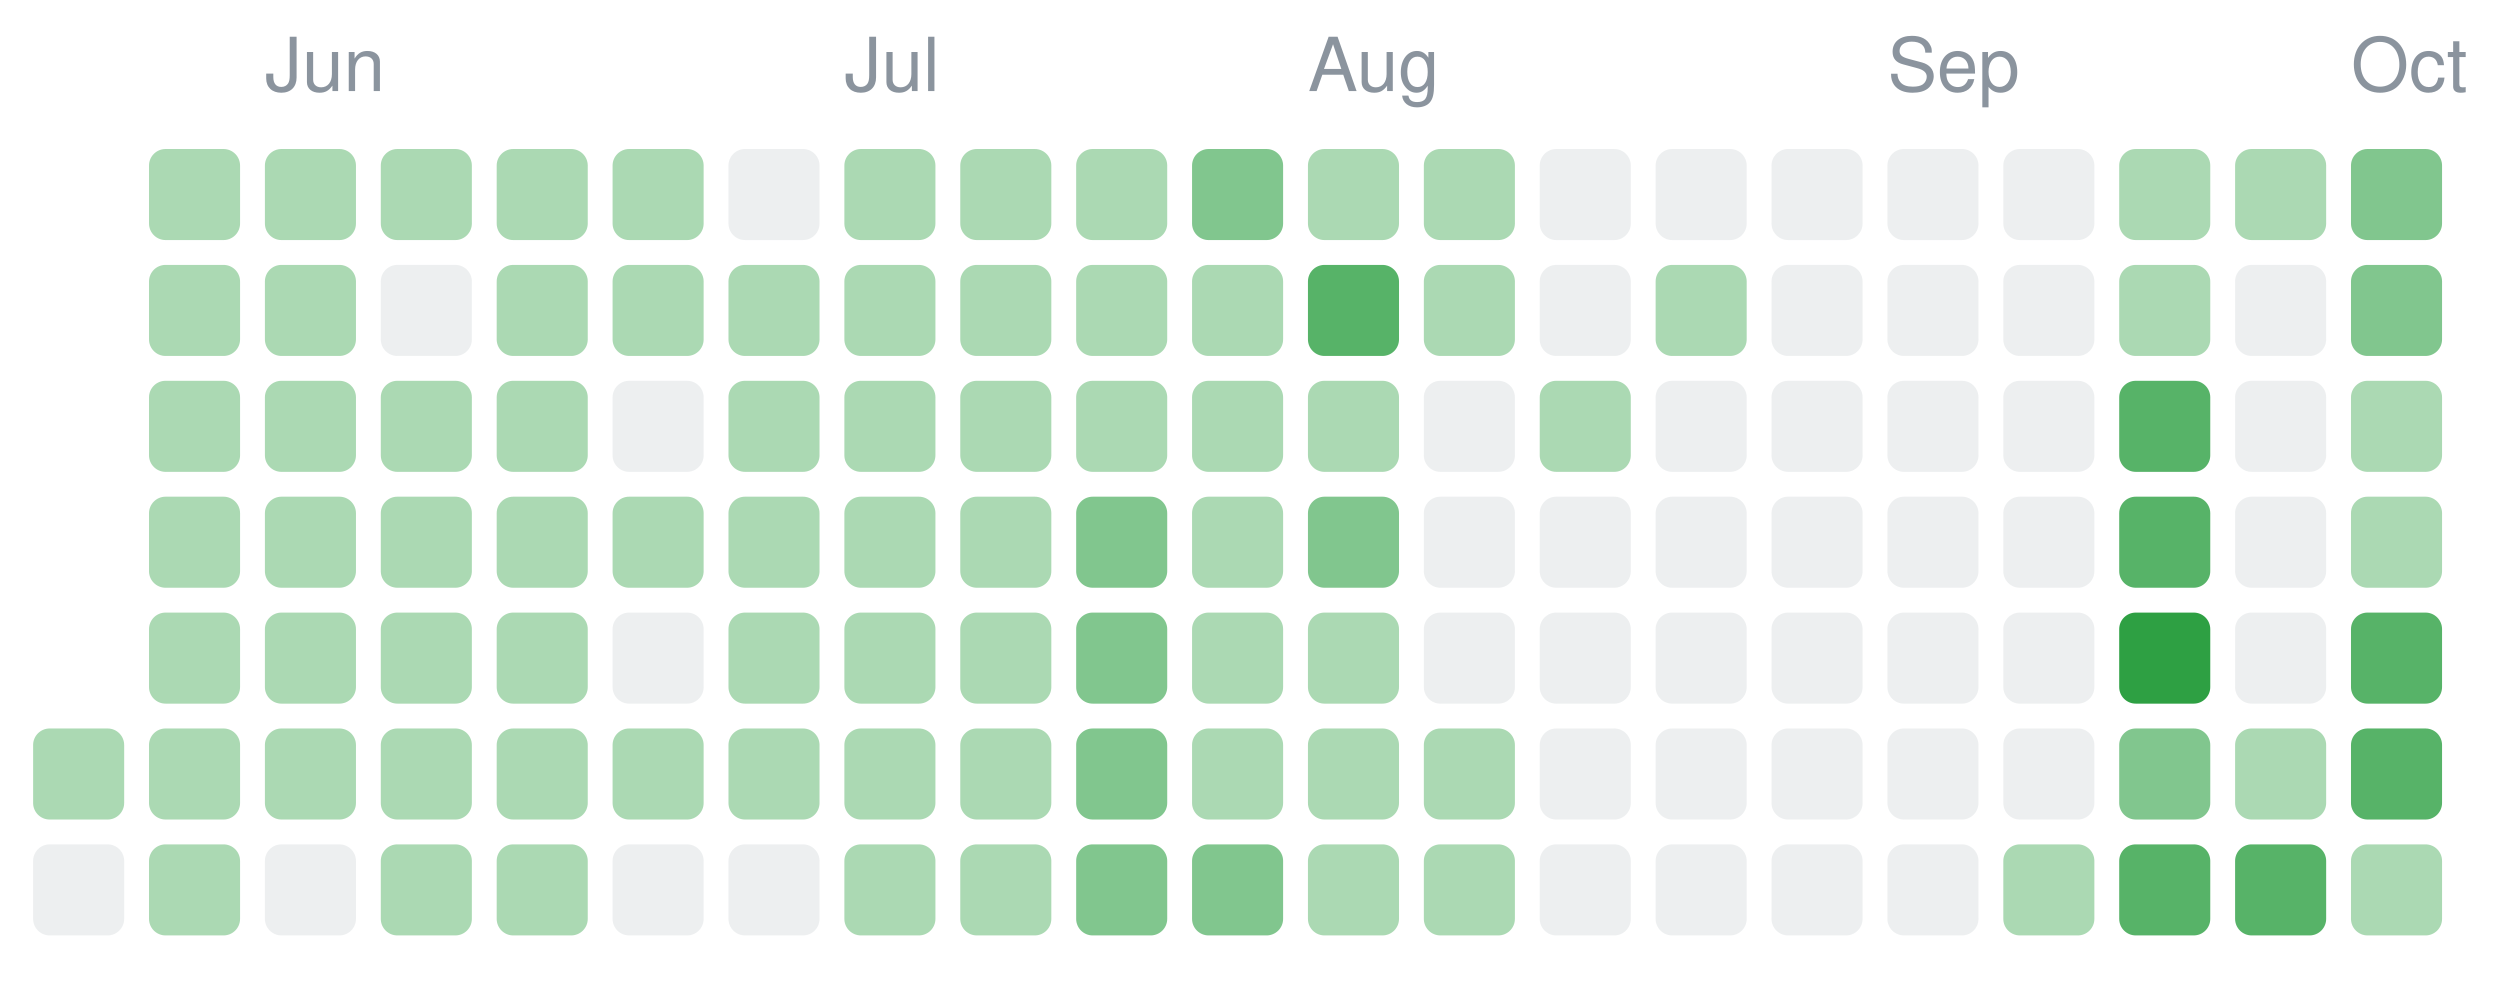
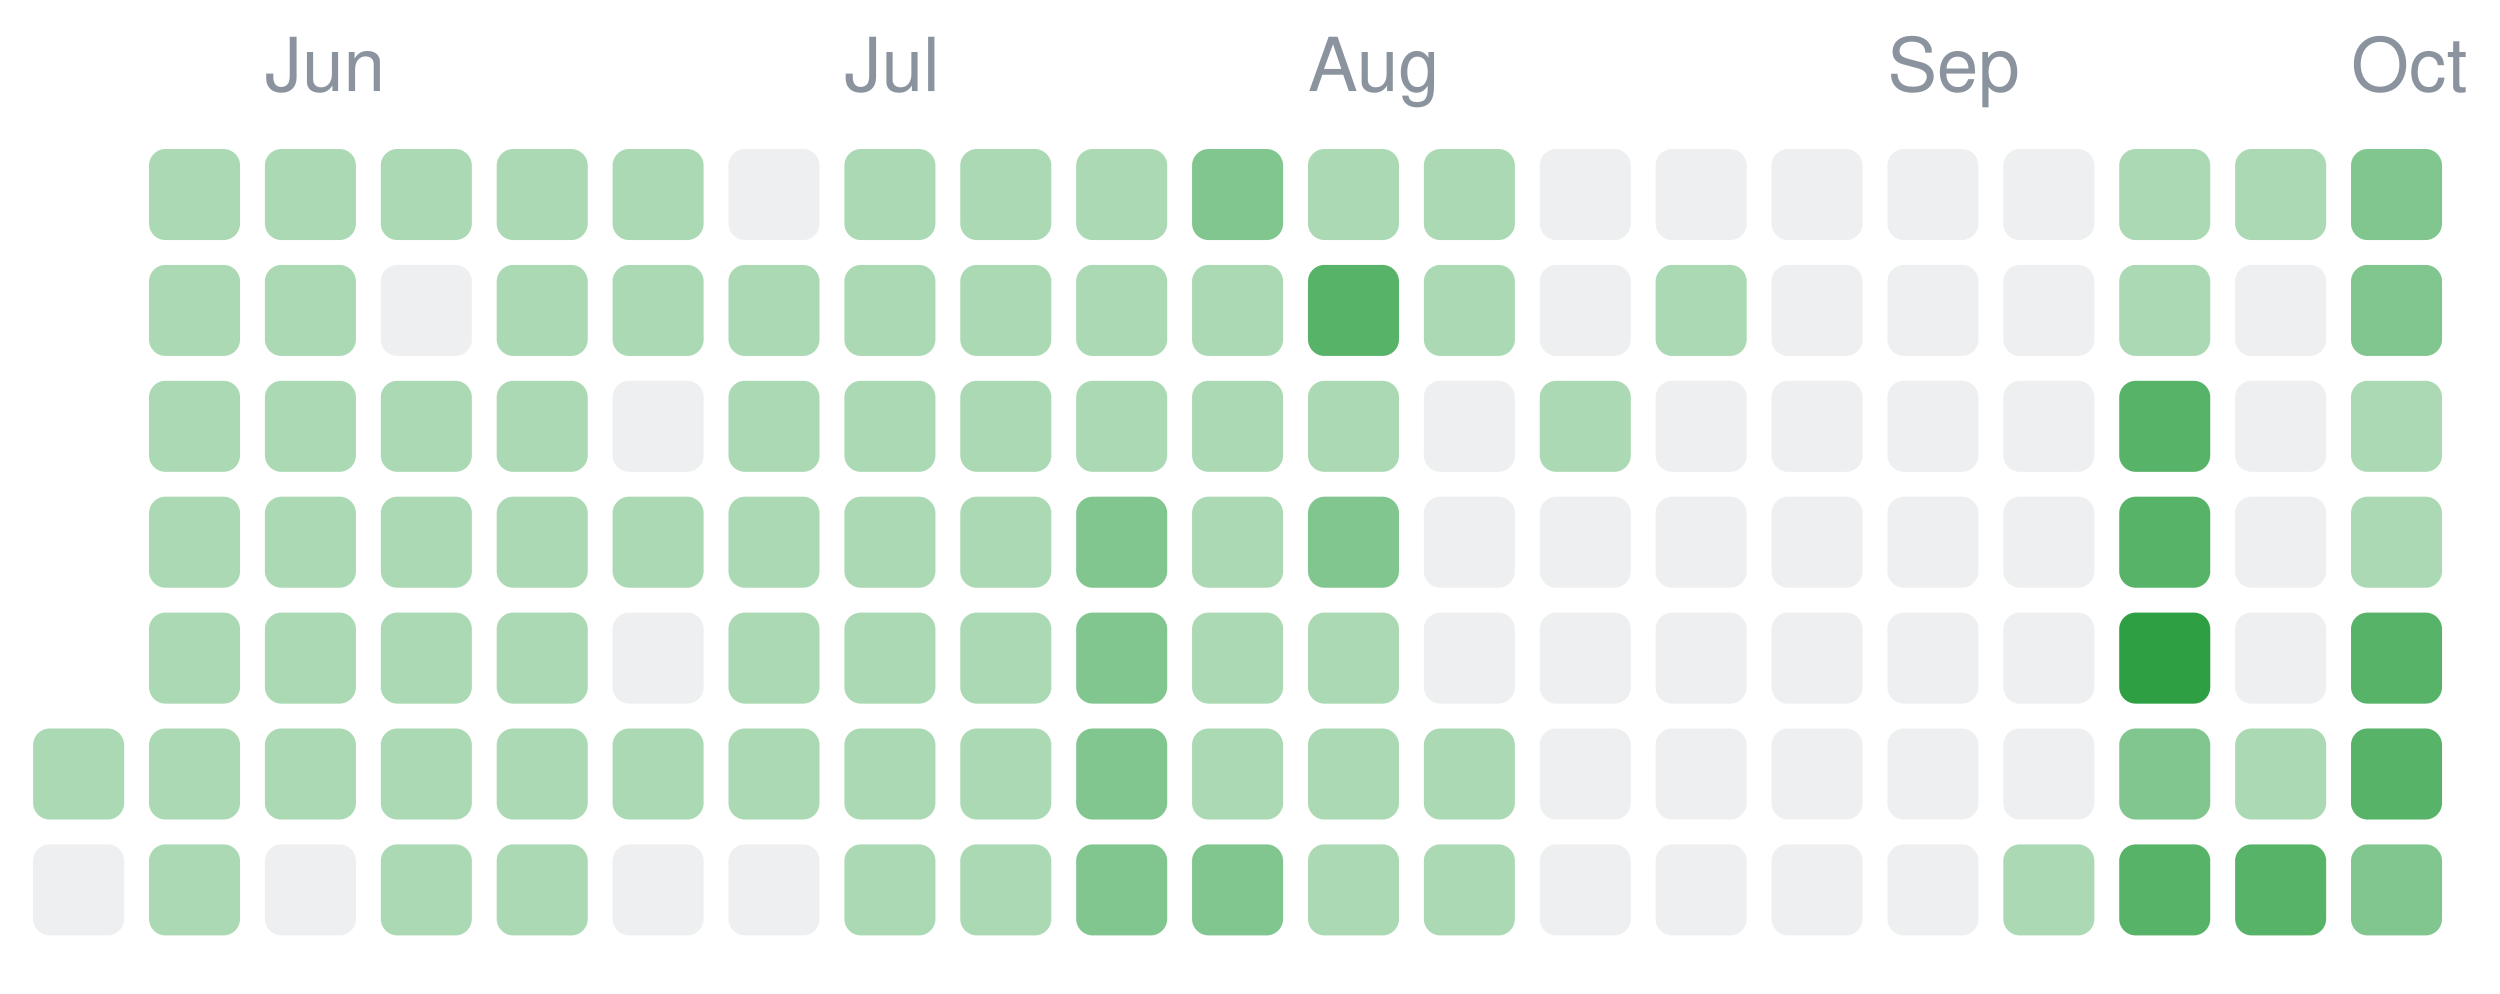
- <svg xmlns="http://www.w3.org/2000/svg" width="302" height="120" viewBox="0 0 302 120" role="img" aria-label="1,989 changes merged into Unl's main branch from 23 May 2026 to 11 October 2026, by day">
+ <svg xmlns="http://www.w3.org/2000/svg" width="302" height="120" viewBox="0 0 302 120" role="img" aria-label="2,014 changes merged into Unl's main branch from 23 May 2026 to 11 October 2026, by day">
  <rect x="4" y="88" width="11" height="11" rx="2" fill="#2ea04366" />
  <rect x="4" y="102" width="11" height="11" rx="2" fill="#8b949e26" />
  <rect x="18" y="18" width="11" height="11" rx="2" fill="#2ea04366" />
  <rect x="18" y="32" width="11" height="11" rx="2" fill="#2ea04366" />
  <rect x="18" y="46" width="11" height="11" rx="2" fill="#2ea04366" />
  <rect x="18" y="60" width="11" height="11" rx="2" fill="#2ea04366" />
  <rect x="18" y="74" width="11" height="11" rx="2" fill="#2ea04366" />
  <rect x="18" y="88" width="11" height="11" rx="2" fill="#2ea04366" />
  <rect x="18" y="102" width="11" height="11" rx="2" fill="#2ea04366" />
  <rect x="32" y="18" width="11" height="11" rx="2" fill="#2ea04366" />
  <rect x="32" y="32" width="11" height="11" rx="2" fill="#2ea04366" />
  <rect x="32" y="46" width="11" height="11" rx="2" fill="#2ea04366" />
  <rect x="32" y="60" width="11" height="11" rx="2" fill="#2ea04366" />
  <rect x="32" y="74" width="11" height="11" rx="2" fill="#2ea04366" />
  <rect x="32" y="88" width="11" height="11" rx="2" fill="#2ea04366" />
  <rect x="32" y="102" width="11" height="11" rx="2" fill="#8b949e26" />
  <rect x="46" y="18" width="11" height="11" rx="2" fill="#2ea04366" />
  <rect x="46" y="32" width="11" height="11" rx="2" fill="#8b949e26" />
  <rect x="46" y="46" width="11" height="11" rx="2" fill="#2ea04366" />
  <rect x="46" y="60" width="11" height="11" rx="2" fill="#2ea04366" />
  <rect x="46" y="74" width="11" height="11" rx="2" fill="#2ea04366" />
  <rect x="46" y="88" width="11" height="11" rx="2" fill="#2ea04366" />
  <rect x="46" y="102" width="11" height="11" rx="2" fill="#2ea04366" />
  <rect x="60" y="18" width="11" height="11" rx="2" fill="#2ea04366" />
  <rect x="60" y="32" width="11" height="11" rx="2" fill="#2ea04366" />
  <rect x="60" y="46" width="11" height="11" rx="2" fill="#2ea04366" />
  <rect x="60" y="60" width="11" height="11" rx="2" fill="#2ea04366" />
  <rect x="60" y="74" width="11" height="11" rx="2" fill="#2ea04366" />
  <rect x="60" y="88" width="11" height="11" rx="2" fill="#2ea04366" />
  <rect x="60" y="102" width="11" height="11" rx="2" fill="#2ea04366" />
  <rect x="74" y="18" width="11" height="11" rx="2" fill="#2ea04366" />
  <rect x="74" y="32" width="11" height="11" rx="2" fill="#2ea04366" />
  <rect x="74" y="46" width="11" height="11" rx="2" fill="#8b949e26" />
  <rect x="74" y="60" width="11" height="11" rx="2" fill="#2ea04366" />
  <rect x="74" y="74" width="11" height="11" rx="2" fill="#8b949e26" />
  <rect x="74" y="88" width="11" height="11" rx="2" fill="#2ea04366" />
  <rect x="74" y="102" width="11" height="11" rx="2" fill="#8b949e26" />
  <rect x="88" y="18" width="11" height="11" rx="2" fill="#8b949e26" />
  <rect x="88" y="32" width="11" height="11" rx="2" fill="#2ea04366" />
  <rect x="88" y="46" width="11" height="11" rx="2" fill="#2ea04366" />
  <rect x="88" y="60" width="11" height="11" rx="2" fill="#2ea04366" />
  <rect x="88" y="74" width="11" height="11" rx="2" fill="#2ea04366" />
  <rect x="88" y="88" width="11" height="11" rx="2" fill="#2ea04366" />
  <rect x="88" y="102" width="11" height="11" rx="2" fill="#8b949e26" />
  <rect x="102" y="18" width="11" height="11" rx="2" fill="#2ea04366" />
  <rect x="102" y="32" width="11" height="11" rx="2" fill="#2ea04366" />
  <rect x="102" y="46" width="11" height="11" rx="2" fill="#2ea04366" />
  <rect x="102" y="60" width="11" height="11" rx="2" fill="#2ea04366" />
  <rect x="102" y="74" width="11" height="11" rx="2" fill="#2ea04366" />
  <rect x="102" y="88" width="11" height="11" rx="2" fill="#2ea04366" />
  <rect x="102" y="102" width="11" height="11" rx="2" fill="#2ea04366" />
  <rect x="116" y="18" width="11" height="11" rx="2" fill="#2ea04366" />
  <rect x="116" y="32" width="11" height="11" rx="2" fill="#2ea04366" />
  <rect x="116" y="46" width="11" height="11" rx="2" fill="#2ea04366" />
  <rect x="116" y="60" width="11" height="11" rx="2" fill="#2ea04366" />
  <rect x="116" y="74" width="11" height="11" rx="2" fill="#2ea04366" />
  <rect x="116" y="88" width="11" height="11" rx="2" fill="#2ea04366" />
  <rect x="116" y="102" width="11" height="11" rx="2" fill="#2ea04366" />
  <rect x="130" y="18" width="11" height="11" rx="2" fill="#2ea04366" />
  <rect x="130" y="32" width="11" height="11" rx="2" fill="#2ea04366" />
  <rect x="130" y="46" width="11" height="11" rx="2" fill="#2ea04366" />
  <rect x="130" y="60" width="11" height="11" rx="2" fill="#2ea04399" />
  <rect x="130" y="74" width="11" height="11" rx="2" fill="#2ea04399" />
  <rect x="130" y="88" width="11" height="11" rx="2" fill="#2ea04399" />
  <rect x="130" y="102" width="11" height="11" rx="2" fill="#2ea04399" />
  <rect x="144" y="18" width="11" height="11" rx="2" fill="#2ea04399" />
  <rect x="144" y="32" width="11" height="11" rx="2" fill="#2ea04366" />
  <rect x="144" y="46" width="11" height="11" rx="2" fill="#2ea04366" />
  <rect x="144" y="60" width="11" height="11" rx="2" fill="#2ea04366" />
  <rect x="144" y="74" width="11" height="11" rx="2" fill="#2ea04366" />
  <rect x="144" y="88" width="11" height="11" rx="2" fill="#2ea04366" />
  <rect x="144" y="102" width="11" height="11" rx="2" fill="#2ea04399" />
  <rect x="158" y="18" width="11" height="11" rx="2" fill="#2ea04366" />
  <rect x="158" y="32" width="11" height="11" rx="2" fill="#2ea043cc" />
  <rect x="158" y="46" width="11" height="11" rx="2" fill="#2ea04366" />
  <rect x="158" y="60" width="11" height="11" rx="2" fill="#2ea04399" />
  <rect x="158" y="74" width="11" height="11" rx="2" fill="#2ea04366" />
  <rect x="158" y="88" width="11" height="11" rx="2" fill="#2ea04366" />
  <rect x="158" y="102" width="11" height="11" rx="2" fill="#2ea04366" />
  <rect x="172" y="18" width="11" height="11" rx="2" fill="#2ea04366" />
  <rect x="172" y="32" width="11" height="11" rx="2" fill="#2ea04366" />
  <rect x="172" y="46" width="11" height="11" rx="2" fill="#8b949e26" />
  <rect x="172" y="60" width="11" height="11" rx="2" fill="#8b949e26" />
  <rect x="172" y="74" width="11" height="11" rx="2" fill="#8b949e26" />
  <rect x="172" y="88" width="11" height="11" rx="2" fill="#2ea04366" />
  <rect x="172" y="102" width="11" height="11" rx="2" fill="#2ea04366" />
  <rect x="186" y="18" width="11" height="11" rx="2" fill="#8b949e26" />
  <rect x="186" y="32" width="11" height="11" rx="2" fill="#8b949e26" />
  <rect x="186" y="46" width="11" height="11" rx="2" fill="#2ea04366" />
  <rect x="186" y="60" width="11" height="11" rx="2" fill="#8b949e26" />
  <rect x="186" y="74" width="11" height="11" rx="2" fill="#8b949e26" />
  <rect x="186" y="88" width="11" height="11" rx="2" fill="#8b949e26" />
  <rect x="186" y="102" width="11" height="11" rx="2" fill="#8b949e26" />
  <rect x="200" y="18" width="11" height="11" rx="2" fill="#8b949e26" />
  <rect x="200" y="32" width="11" height="11" rx="2" fill="#2ea04366" />
  <rect x="200" y="46" width="11" height="11" rx="2" fill="#8b949e26" />
  <rect x="200" y="60" width="11" height="11" rx="2" fill="#8b949e26" />
  <rect x="200" y="74" width="11" height="11" rx="2" fill="#8b949e26" />
  <rect x="200" y="88" width="11" height="11" rx="2" fill="#8b949e26" />
  <rect x="200" y="102" width="11" height="11" rx="2" fill="#8b949e26" />
  <rect x="214" y="18" width="11" height="11" rx="2" fill="#8b949e26" />
  <rect x="214" y="32" width="11" height="11" rx="2" fill="#8b949e26" />
  <rect x="214" y="46" width="11" height="11" rx="2" fill="#8b949e26" />
  <rect x="214" y="60" width="11" height="11" rx="2" fill="#8b949e26" />
  <rect x="214" y="74" width="11" height="11" rx="2" fill="#8b949e26" />
  <rect x="214" y="88" width="11" height="11" rx="2" fill="#8b949e26" />
  <rect x="214" y="102" width="11" height="11" rx="2" fill="#8b949e26" />
  <rect x="228" y="18" width="11" height="11" rx="2" fill="#8b949e26" />
  <rect x="228" y="32" width="11" height="11" rx="2" fill="#8b949e26" />
  <rect x="228" y="46" width="11" height="11" rx="2" fill="#8b949e26" />
  <rect x="228" y="60" width="11" height="11" rx="2" fill="#8b949e26" />
  <rect x="228" y="74" width="11" height="11" rx="2" fill="#8b949e26" />
  <rect x="228" y="88" width="11" height="11" rx="2" fill="#8b949e26" />
  <rect x="228" y="102" width="11" height="11" rx="2" fill="#8b949e26" />
  <rect x="242" y="18" width="11" height="11" rx="2" fill="#8b949e26" />
  <rect x="242" y="32" width="11" height="11" rx="2" fill="#8b949e26" />
  <rect x="242" y="46" width="11" height="11" rx="2" fill="#8b949e26" />
  <rect x="242" y="60" width="11" height="11" rx="2" fill="#8b949e26" />
  <rect x="242" y="74" width="11" height="11" rx="2" fill="#8b949e26" />
  <rect x="242" y="88" width="11" height="11" rx="2" fill="#8b949e26" />
  <rect x="242" y="102" width="11" height="11" rx="2" fill="#2ea04366" />
  <rect x="256" y="18" width="11" height="11" rx="2" fill="#2ea04366" />
  <rect x="256" y="32" width="11" height="11" rx="2" fill="#2ea04366" />
  <rect x="256" y="46" width="11" height="11" rx="2" fill="#2ea043cc" />
  <rect x="256" y="60" width="11" height="11" rx="2" fill="#2ea043cc" />
  <rect x="256" y="74" width="11" height="11" rx="2" fill="#2ea043" />
  <rect x="256" y="88" width="11" height="11" rx="2" fill="#2ea04399" />
  <rect x="256" y="102" width="11" height="11" rx="2" fill="#2ea043cc" />
  <rect x="270" y="18" width="11" height="11" rx="2" fill="#2ea04366" />
  <rect x="270" y="32" width="11" height="11" rx="2" fill="#8b949e26" />
  <rect x="270" y="46" width="11" height="11" rx="2" fill="#8b949e26" />
  <rect x="270" y="60" width="11" height="11" rx="2" fill="#8b949e26" />
  <rect x="270" y="74" width="11" height="11" rx="2" fill="#8b949e26" />
  <rect x="270" y="88" width="11" height="11" rx="2" fill="#2ea04366" />
  <rect x="270" y="102" width="11" height="11" rx="2" fill="#2ea043cc" />
  <rect x="284" y="18" width="11" height="11" rx="2" fill="#2ea04399" />
  <rect x="284" y="32" width="11" height="11" rx="2" fill="#2ea04399" />
  <rect x="284" y="46" width="11" height="11" rx="2" fill="#2ea04366" />
  <rect x="284" y="60" width="11" height="11" rx="2" fill="#2ea04366" />
  <rect x="284" y="74" width="11" height="11" rx="2" fill="#2ea043cc" />
  <rect x="284" y="88" width="11" height="11" rx="2" fill="#2ea043cc" />
-   <rect x="284" y="102" width="11" height="11" rx="2" fill="#2ea04366" />
+   <rect x="284" y="102" width="11" height="11" rx="2" fill="#2ea04399" />
  <text x="32" y="11" font-size="9" fill="#8b949e" font-family="-apple-system,Segoe UI,Helvetica,Arial,sans-serif">Jun</text>
  <text x="102" y="11" font-size="9" fill="#8b949e" font-family="-apple-system,Segoe UI,Helvetica,Arial,sans-serif">Jul</text>
  <text x="158" y="11" font-size="9" fill="#8b949e" font-family="-apple-system,Segoe UI,Helvetica,Arial,sans-serif">Aug</text>
  <text x="228" y="11" font-size="9" fill="#8b949e" font-family="-apple-system,Segoe UI,Helvetica,Arial,sans-serif">Sep</text>
  <text x="284" y="11" font-size="9" fill="#8b949e" font-family="-apple-system,Segoe UI,Helvetica,Arial,sans-serif">Oct</text>
</svg>
